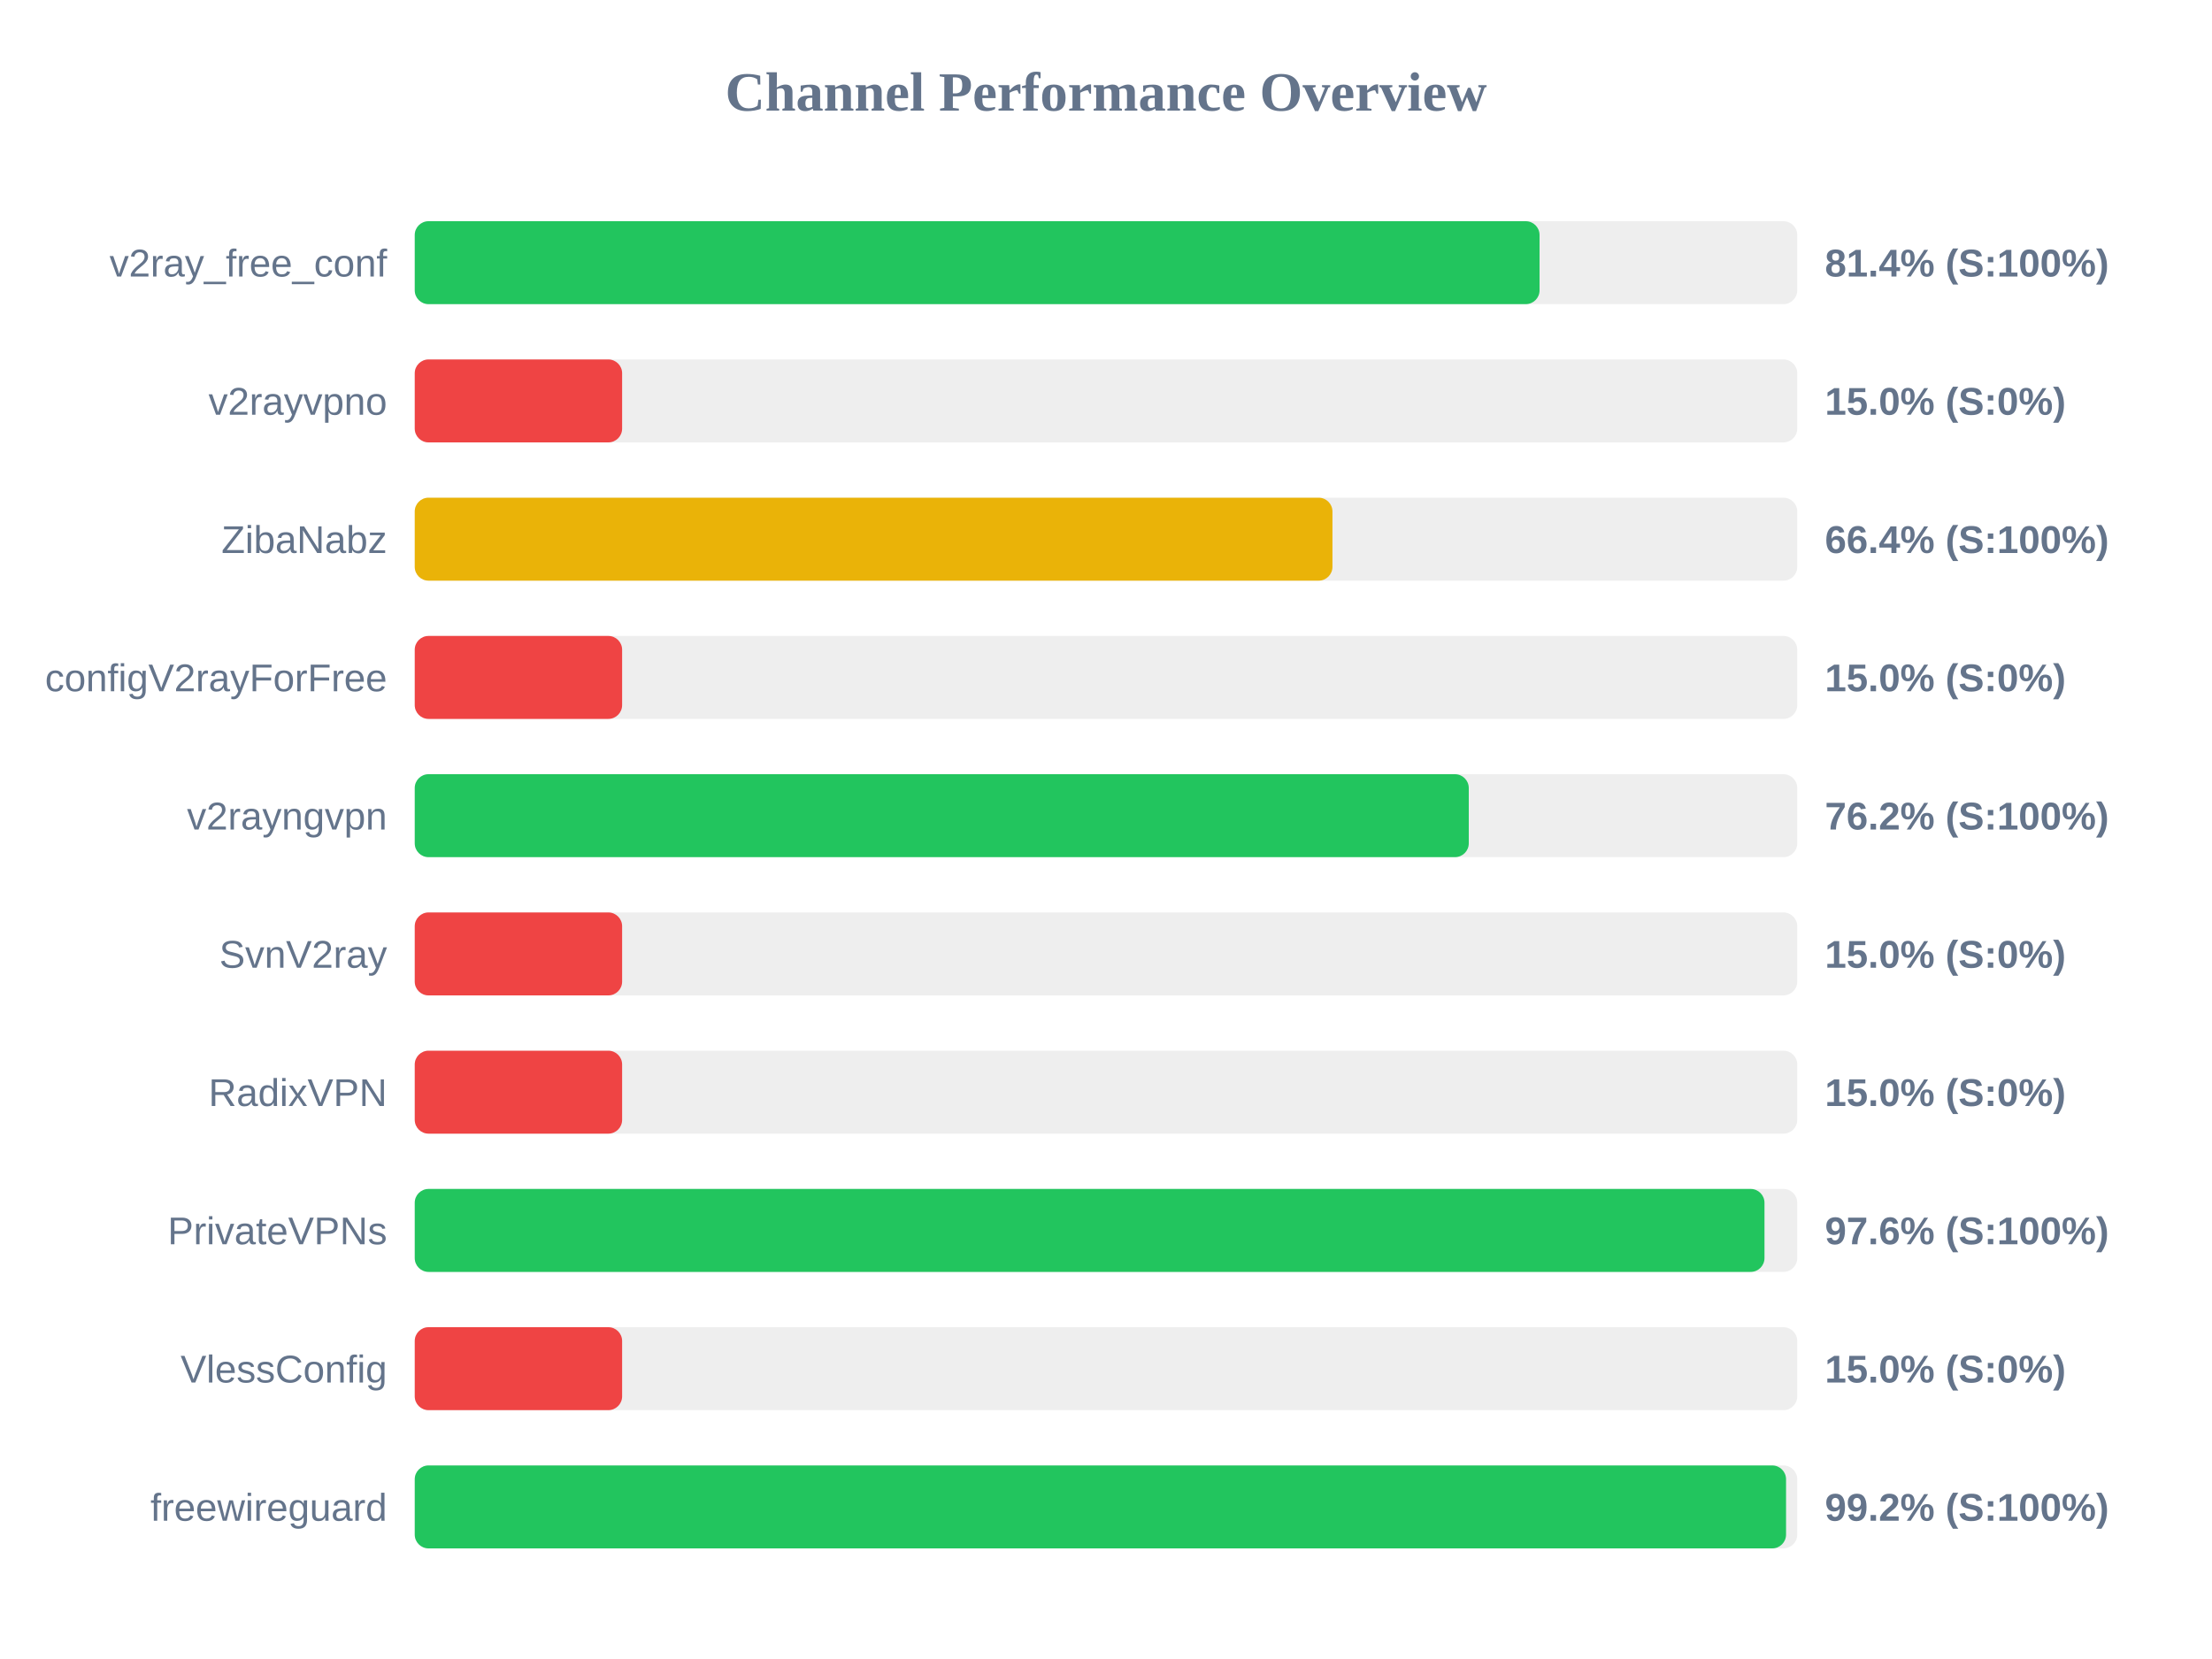
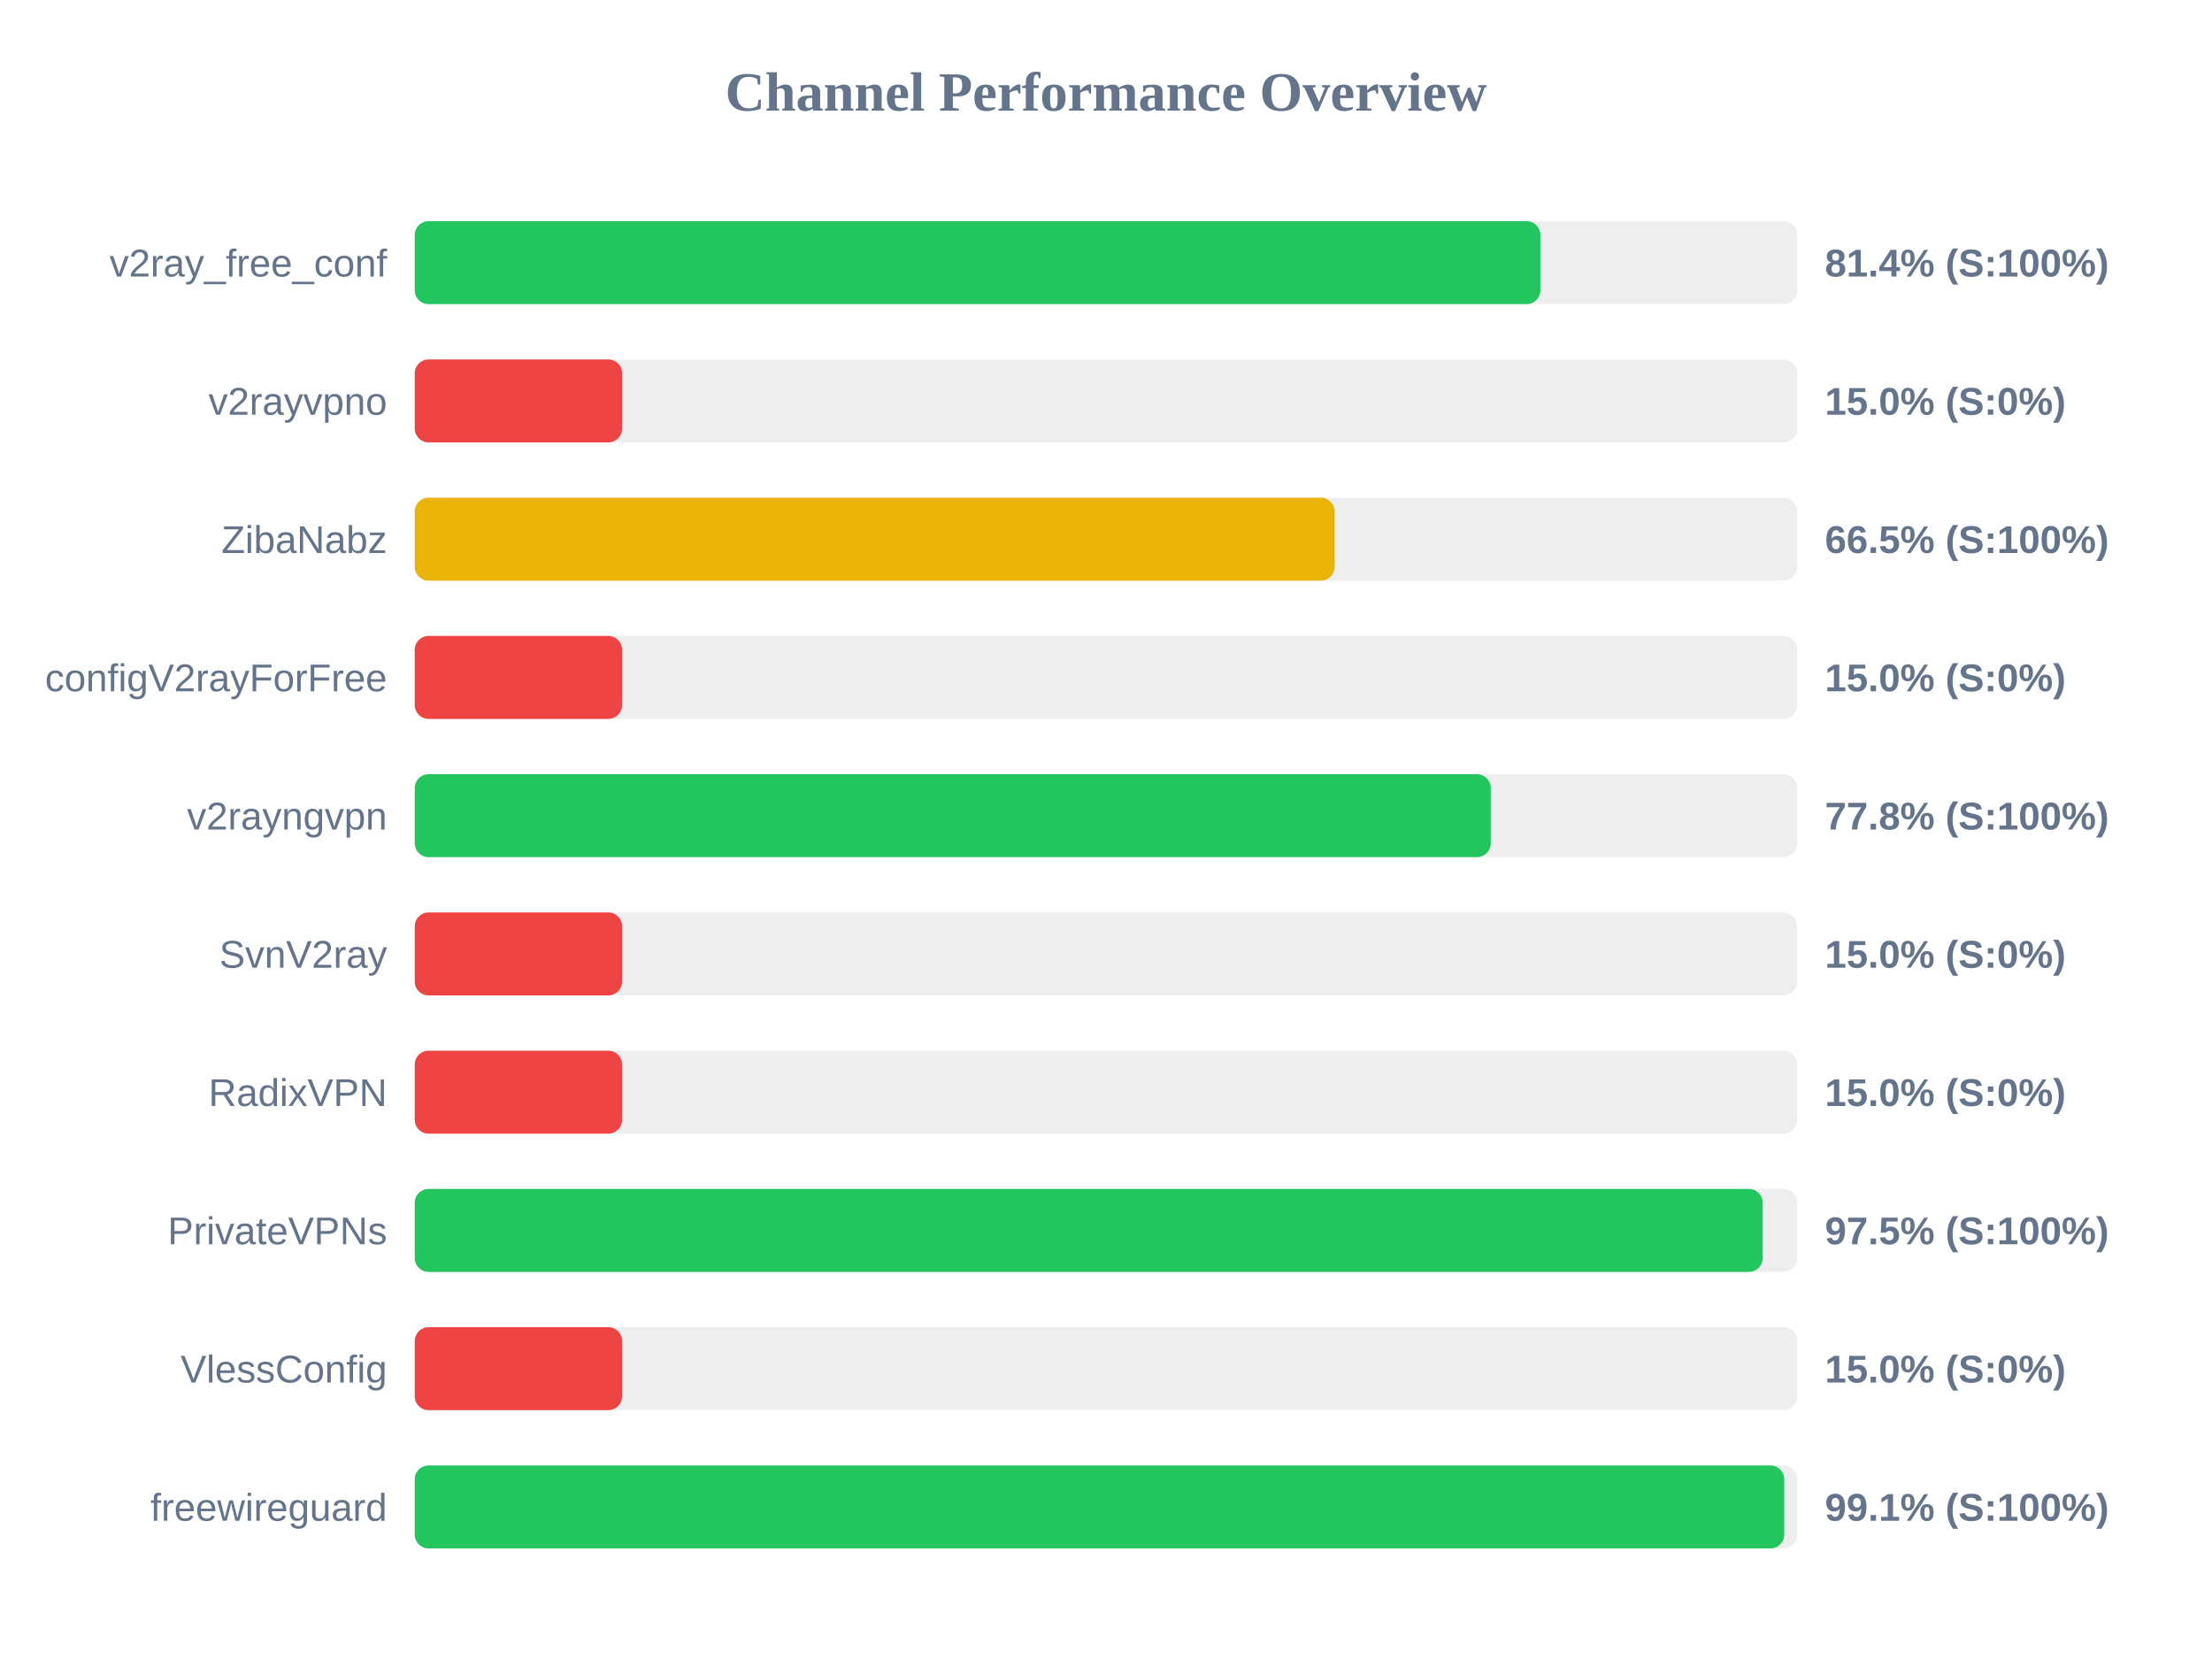
<svg xmlns="http://www.w3.org/2000/svg" width="800" height="600" version="1.1">
  <style>
        .row { font: 14px Arial; fill: #64748b; }
        .score { font: bold 14px Arial; fill: #64748b; }
    </style>
  <text x="400" y="40" text-anchor="middle" font-size="20px" font-weight="bold" fill="#64748b">Channel Performance Overview</text>
  <rect x="150" y="80" width="500" height="30" fill="#eee" rx="5" />
-   <rect x="150" y="80" width="406.8" height="30" fill="#22c55e" rx="5" />
+   <rect x="150" y="80" width="407.1" height="30" fill="#22c55e" rx="5" />
  <text x="140" y="100" text-anchor="end" class="row">v2ray_free_conf</text>
  <text x="660" y="100" text-anchor="start" class="score">81.4% (S:100%)</text>
  <rect x="150" y="130" width="500" height="30" fill="#eee" rx="5" />
  <rect x="150" y="130" width="75.0" height="30" fill="#ef4444" rx="5" />
  <text x="140" y="150" text-anchor="end" class="row">v2rayvpno</text>
  <text x="660" y="150" text-anchor="start" class="score">15.0% (S:0%)</text>
  <rect x="150" y="180" width="500" height="30" fill="#eee" rx="5" />
-   <rect x="150" y="180" width="331.9" height="30" fill="#eab308" rx="5" />
+   <rect x="150" y="180" width="332.7" height="30" fill="#eab308" rx="5" />
  <text x="140" y="200" text-anchor="end" class="row">ZibaNabz</text>
-   <text x="660" y="200" text-anchor="start" class="score">66.4% (S:100%)</text>
+   <text x="660" y="200" text-anchor="start" class="score">66.5% (S:100%)</text>
  <rect x="150" y="230" width="500" height="30" fill="#eee" rx="5" />
  <rect x="150" y="230" width="75.0" height="30" fill="#ef4444" rx="5" />
  <text x="140" y="250" text-anchor="end" class="row">configV2rayForFree</text>
  <text x="660" y="250" text-anchor="start" class="score">15.0% (S:0%)</text>
  <rect x="150" y="280" width="500" height="30" fill="#eee" rx="5" />
-   <rect x="150" y="280" width="381.2" height="30" fill="#22c55e" rx="5" />
+   <rect x="150" y="280" width="389.15" height="30" fill="#22c55e" rx="5" />
  <text x="140" y="300" text-anchor="end" class="row">v2rayngvpn</text>
-   <text x="660" y="300" text-anchor="start" class="score">76.2% (S:100%)</text>
+   <text x="660" y="300" text-anchor="start" class="score">77.8% (S:100%)</text>
  <rect x="150" y="330" width="500" height="30" fill="#eee" rx="5" />
  <rect x="150" y="330" width="75.0" height="30" fill="#ef4444" rx="5" />
  <text x="140" y="350" text-anchor="end" class="row">SvnV2ray</text>
  <text x="660" y="350" text-anchor="start" class="score">15.0% (S:0%)</text>
  <rect x="150" y="380" width="500" height="30" fill="#eee" rx="5" />
  <rect x="150" y="380" width="75.0" height="30" fill="#ef4444" rx="5" />
  <text x="140" y="400" text-anchor="end" class="row">RadixVPN</text>
  <text x="660" y="400" text-anchor="start" class="score">15.0% (S:0%)</text>
  <rect x="150" y="430" width="500" height="30" fill="#eee" rx="5" />
-   <rect x="150" y="430" width="488.15" height="30" fill="#22c55e" rx="5" />
+   <rect x="150" y="430" width="487.5" height="30" fill="#22c55e" rx="5" />
  <text x="140" y="450" text-anchor="end" class="row">PrivateVPNs</text>
-   <text x="660" y="450" text-anchor="start" class="score">97.6% (S:100%)</text>
+   <text x="660" y="450" text-anchor="start" class="score">97.5% (S:100%)</text>
  <rect x="150" y="480" width="500" height="30" fill="#eee" rx="5" />
  <rect x="150" y="480" width="75.0" height="30" fill="#ef4444" rx="5" />
  <text x="140" y="500" text-anchor="end" class="row">VlessConfig</text>
  <text x="660" y="500" text-anchor="start" class="score">15.0% (S:0%)</text>
  <rect x="150" y="530" width="500" height="30" fill="#eee" rx="5" />
-   <rect x="150" y="530" width="495.95" height="30" fill="#22c55e" rx="5" />
+   <rect x="150" y="530" width="495.3" height="30" fill="#22c55e" rx="5" />
  <text x="140" y="550" text-anchor="end" class="row">freewireguard</text>
-   <text x="660" y="550" text-anchor="start" class="score">99.2% (S:100%)</text>
+   <text x="660" y="550" text-anchor="start" class="score">99.1% (S:100%)</text>
</svg>
